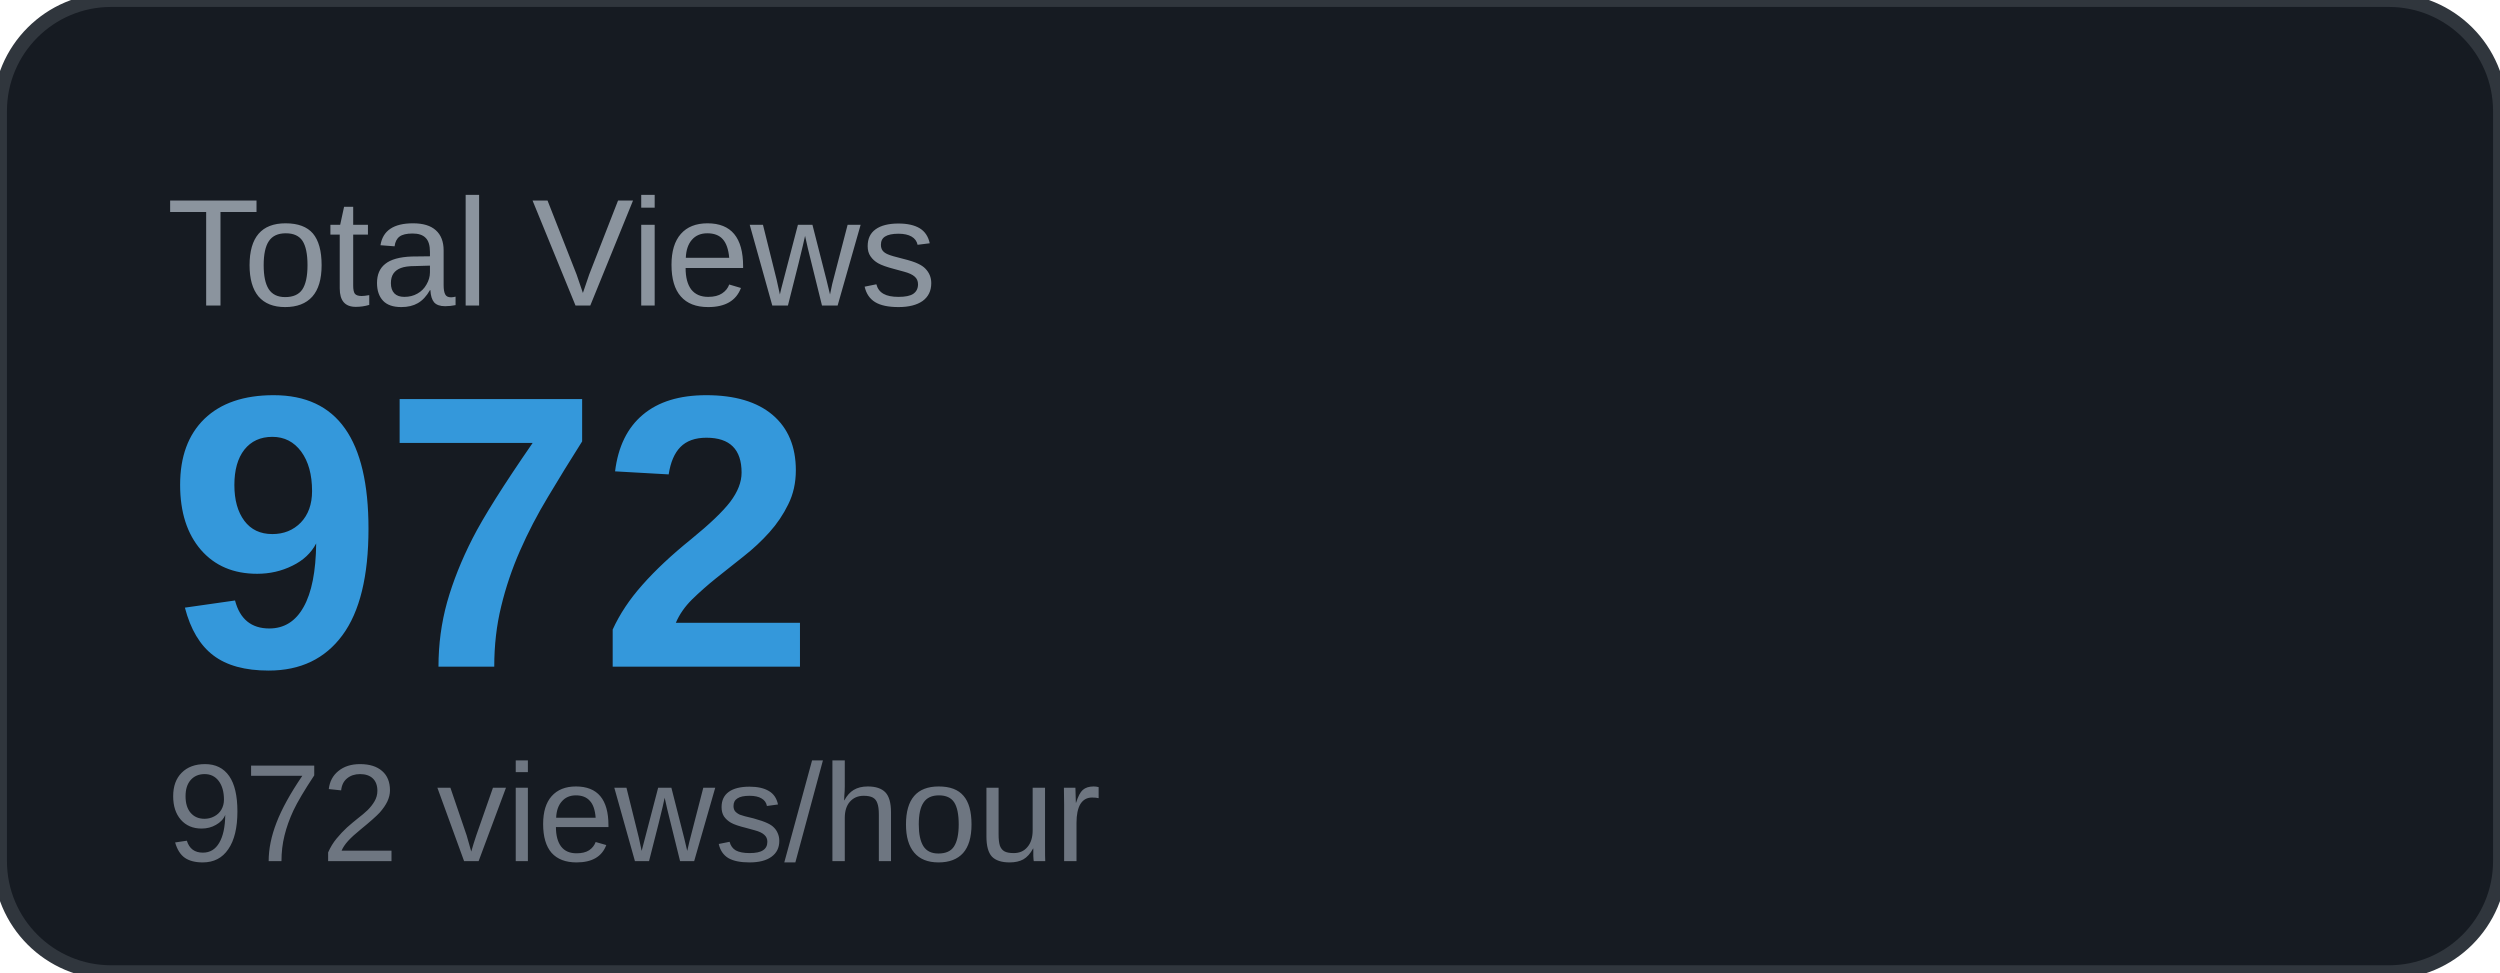
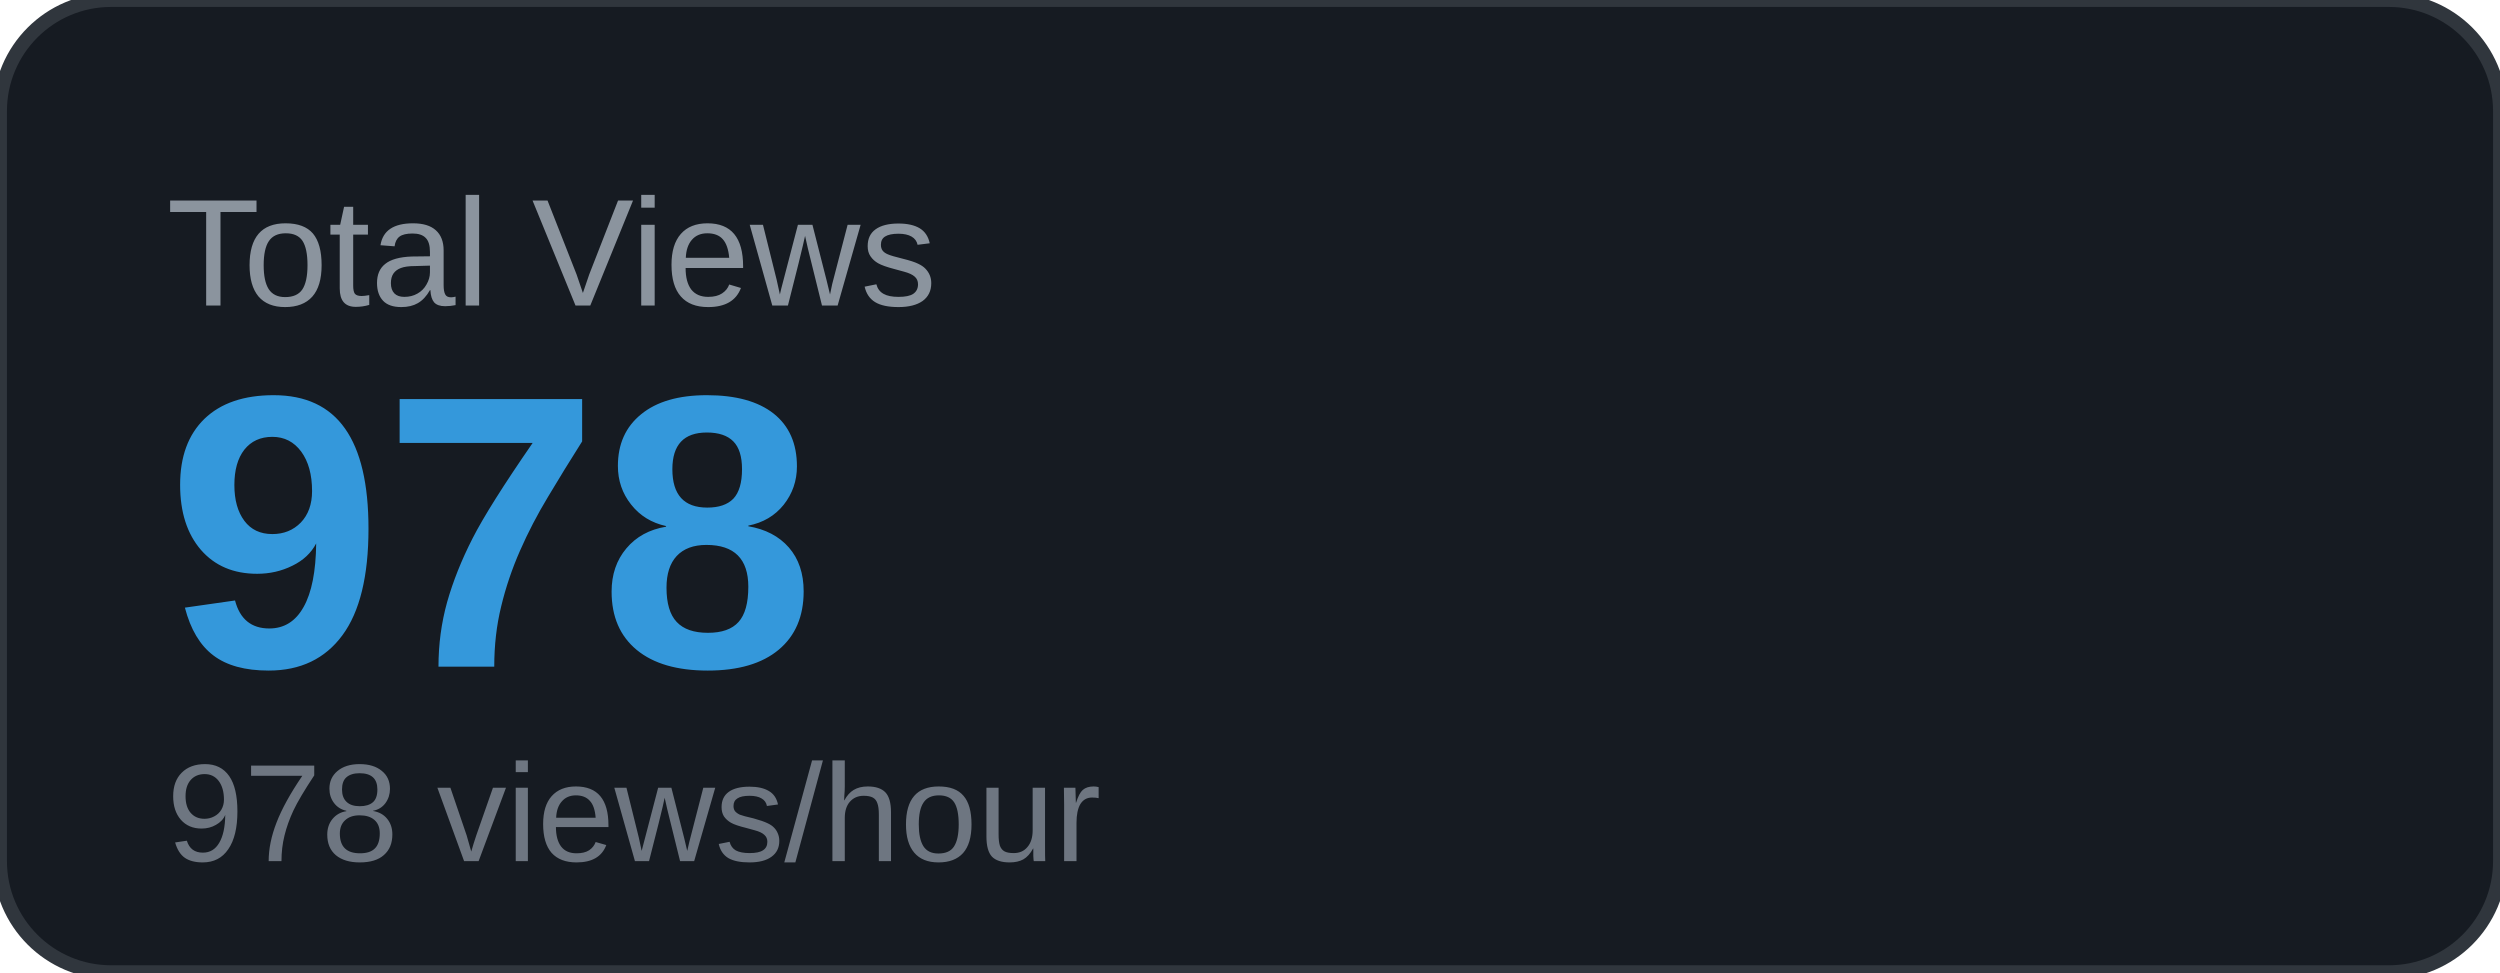
<svg xmlns="http://www.w3.org/2000/svg" width="180" height="70" viewBox="0 0 180 70">
  <rect width="180" height="70" rx="8" fill="#161b22" />
  <rect width="180" height="70" rx="8" fill="none" stroke="#30363d" stroke-width="1" />
  <text x="12" y="22" font-family="Arial, sans-serif" font-size="11" fill="#8b949e" text-transform="uppercase">Total Views</text>
-   <text x="12" y="48" font-family="Arial, sans-serif" font-size="28" font-weight="700" fill="#3498db">972</text>
-   <text x="12" y="62" font-family="Arial, sans-serif" font-size="10" fill="#6e7681">972 views/hour</text>
+   <text x="12" y="48" font-family="Arial, sans-serif" font-size="28" font-weight="700" fill="#3498db">978</text>
+   <text x="12" y="62" font-family="Arial, sans-serif" font-size="10" fill="#6e7681">978 views/hour</text>
</svg>
